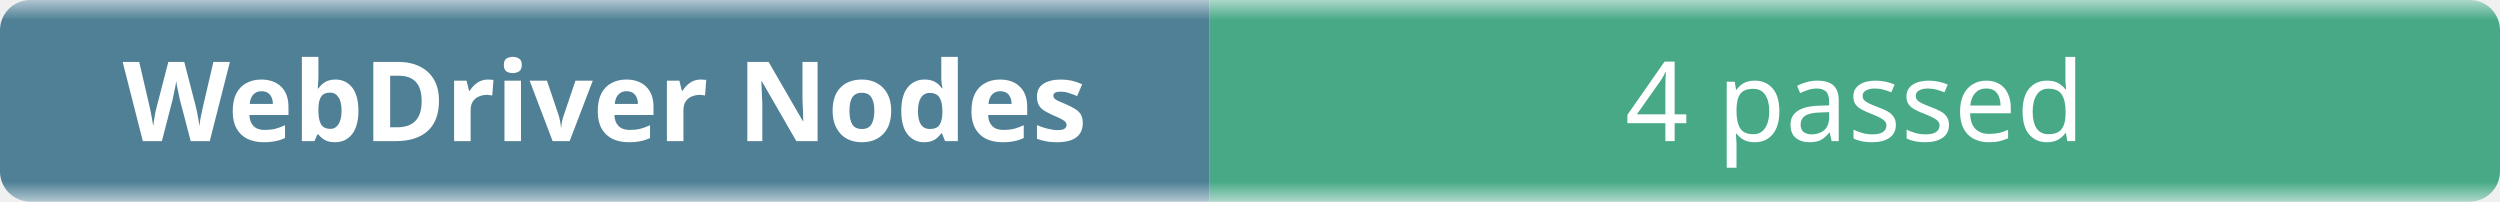
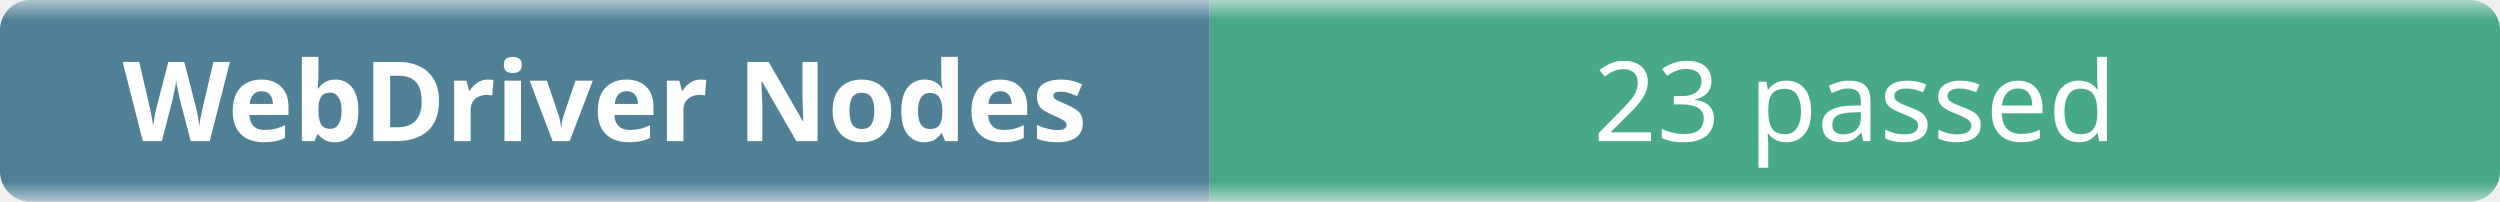
- <svg xmlns="http://www.w3.org/2000/svg" width="248" height="20" role="img" aria-label="WebDriver Nodes: 4 passed">
+ <svg xmlns="http://www.w3.org/2000/svg" width="248" height="20" role="img" aria-label="WebDriver Nodes: 23 passed">
  <linearGradient id="b" x2="0" y2="100%">
    <stop offset="0" stop-color="#f8fafc" stop-opacity=".7" />
    <stop offset=".1" stop-color="#eef2f7" stop-opacity=".3" />
    <stop offset=".9" stop-color="#eef2f7" stop-opacity=".3" />
    <stop offset="1" stop-color="#f8fafc" stop-opacity=".7" />
  </linearGradient>
  <mask id="m">
    <rect width="248" height="20" rx="3" fill="#fff" />
  </mask>
  <g mask="url(#m)">
    <rect width="120" height="20" fill="#0b4f6c" />
    <rect x="120" width="128" height="20" fill="#008a56" />
    <rect width="248" height="20" fill="url(#b)" />
  </g>
  <g fill="#fff" text-anchor="middle" font-family="ui-sans-serif,system-ui,sans-serif" font-size="11">
    <text x="60" y="14" font-weight="600">WebDriver Nodes</text>
-     <text x="184" y="14">4 passed</text>
+     <text x="184" y="14">23 passed</text>
  </g>
</svg>
